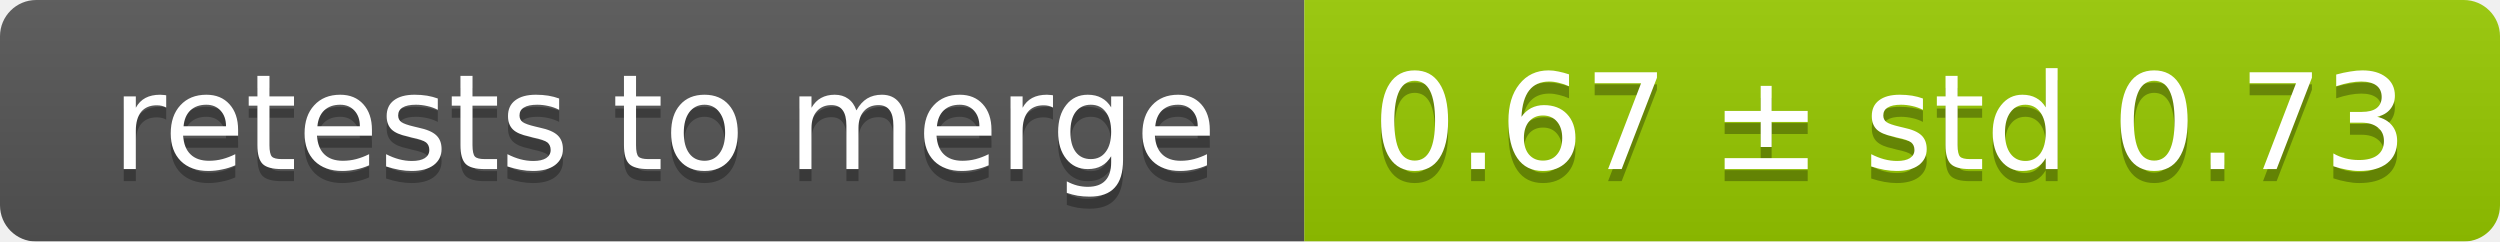
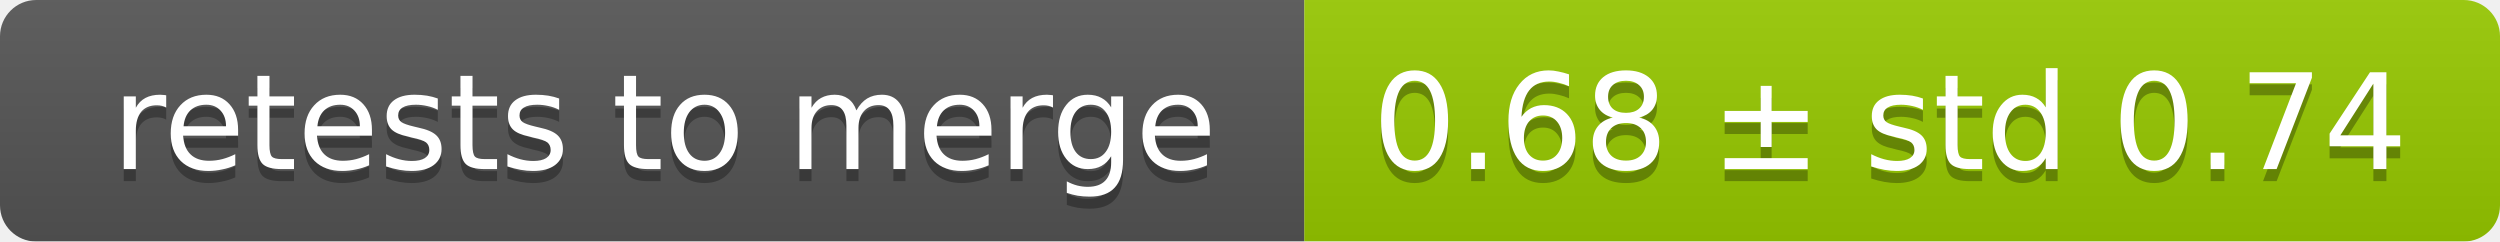
<svg xmlns="http://www.w3.org/2000/svg" width="207" height="20">
  <linearGradient id="smooth" x2="0" y2="100%">
    <stop offset="0" stop-color="#bbb" stop-opacity=".1" />
    <stop offset="1" stop-opacity=".1" />
  </linearGradient>
  <mask id="round">
    <rect width="207" height="20" rx="3" fill="#fff" />
  </mask>
  <g mask="url(#round)">
    <rect width="108" height="20" fill="#555" />
    <rect x="108" width="99" height="20" fill="#97ca00" />
    <rect width="207" height="20" fill="url(#smooth)" />
  </g>
  <g fill="#fff" text-anchor="middle" font-family="DejaVu Sans,Verdana,Geneva,sans-serif" font-size="11">
    <text x="55" y="15" fill="#010101" fill-opacity=".3">retests to merge</text>
    <text x="55" y="14">retests to merge</text>
-     <text x="156.5" y="15" fill="#010101" fill-opacity=".3">0.67 ± std 0.73</text>
-     <text x="156.5" y="14">0.67 ± std 0.73</text>
+     <text x="156.5" y="15" fill="#010101" fill-opacity=".3">0.68 ± std 0.74</text>
+     <text x="156.5" y="14">0.68 ± std 0.74</text>
  </g>
</svg>
